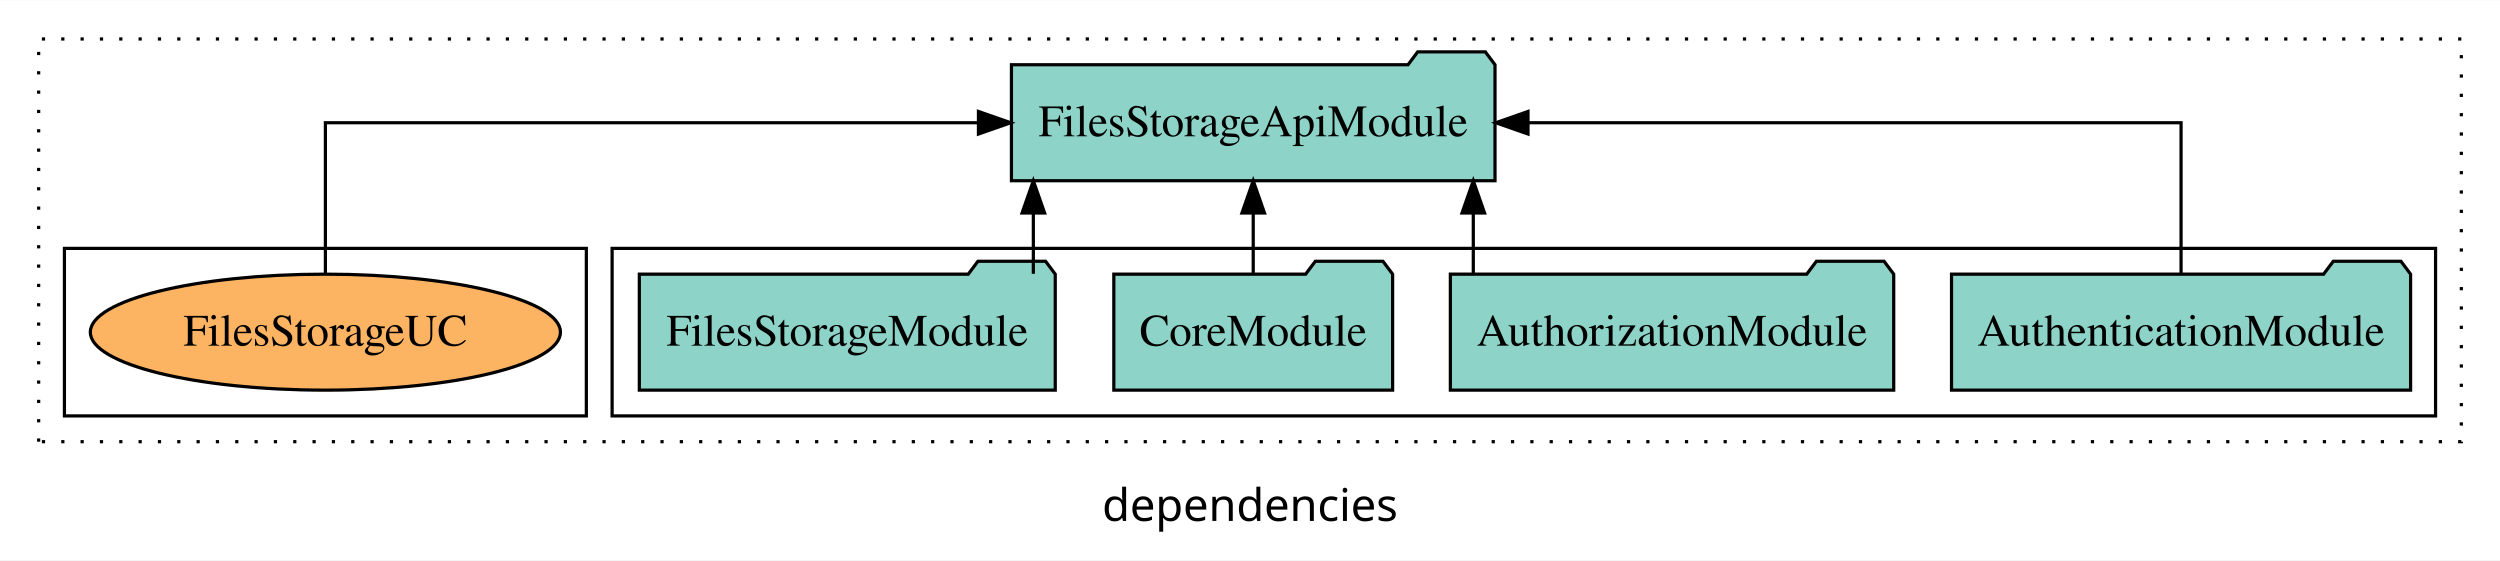
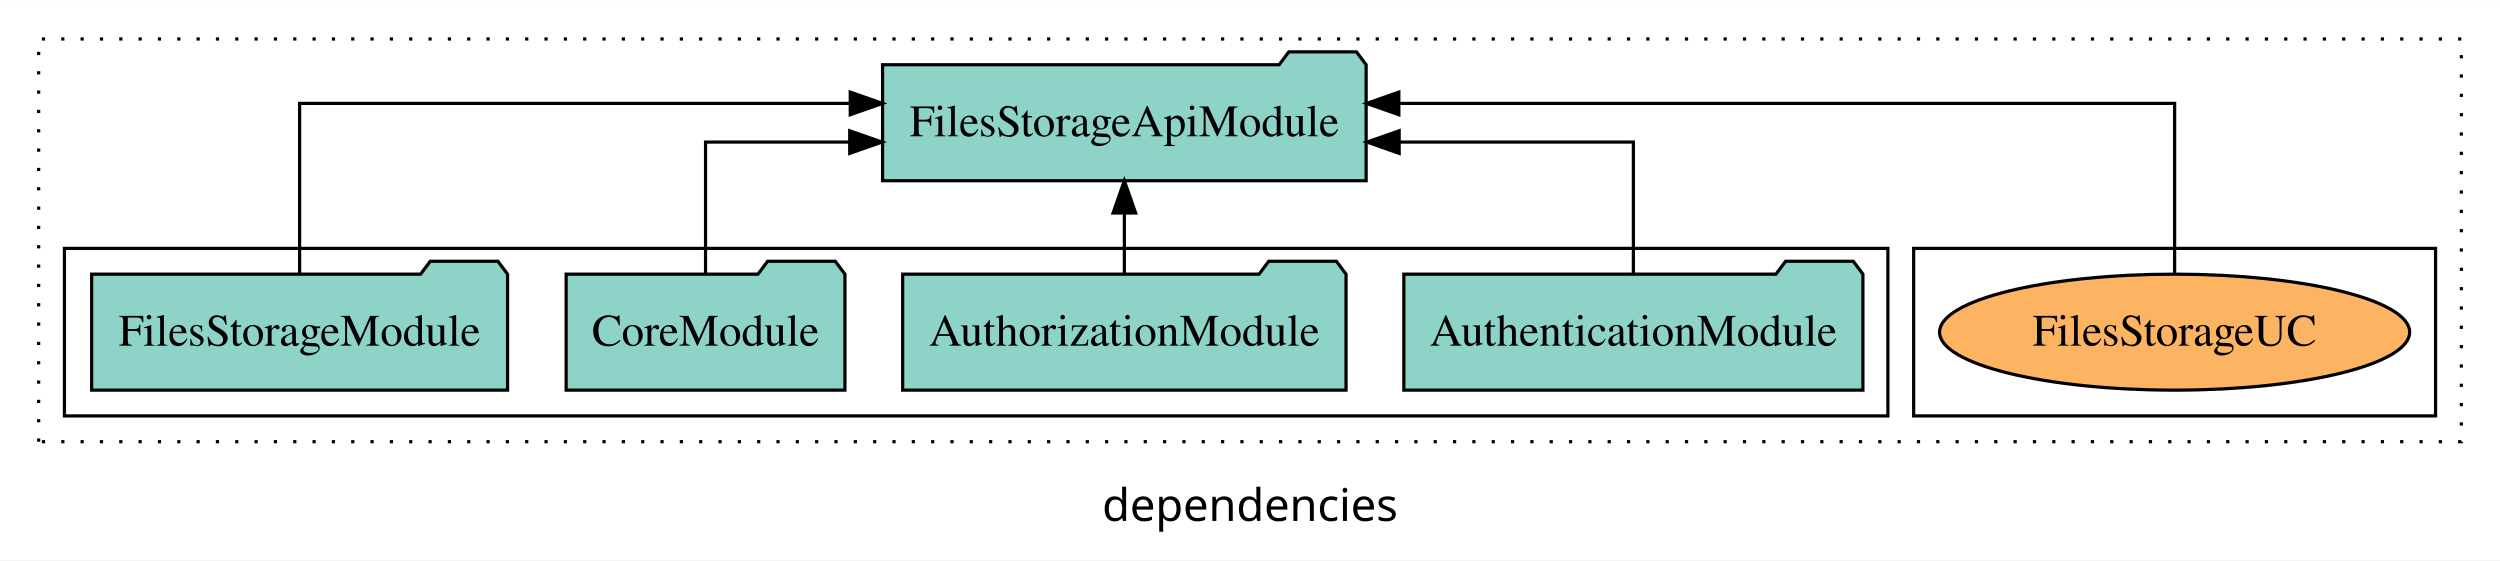
<svg xmlns="http://www.w3.org/2000/svg" width="776pt" height="174pt" viewBox="0.00 0.00 776.00 173.80">
  <g id="graph0" class="graph" transform="scale(1 1) rotate(0) translate(4 169.8)">
    <polygon fill="white" stroke="transparent" points="-4,4 -4,-169.8 772,-169.8 772,4 -4,4" />
    <text text-anchor="middle" x="384" y="-8.2" font-family="sans-serif" font-size="14.00">dependencies</text>
    <g id="clust1" class="cluster">
      <polygon fill="none" stroke="black" stroke-dasharray="1,5" points="8,-32.8 8,-157.8 760,-157.8 760,-32.8 8,-32.8" />
    </g>
+     <g id="clust6" class="cluster">
+       <polygon fill="none" stroke="black" points="590,-40.8 590,-92.8 752,-92.8 752,-40.8 590,-40.8" />
+     </g>
    <g id="clust3" class="cluster">
-       <polygon fill="none" stroke="black" points="186,-40.8 186,-92.8 752,-92.8 752,-40.8 186,-40.8" />
-     </g>
-     <g id="clust6" class="cluster">
-       <polygon fill="none" stroke="black" points="16,-40.8 16,-92.8 178,-92.8 178,-40.8 16,-40.8" />
+       <polygon fill="none" stroke="black" points="16,-40.8 16,-92.8 582,-92.8 582,-40.8 16,-40.8" />
    </g>
    <g id="node1" class="node">
-       <polygon fill="#8dd3c7" stroke="black" points="744.25,-84.8 741.25,-88.8 720.25,-88.8 717.25,-84.8 601.75,-84.8 601.75,-48.8 744.25,-48.8 744.25,-84.8" />
-       <text text-anchor="middle" x="673" y="-62.6" font-family="Times,serif" font-size="14.00">AuthenticationModule</text>
+       <polygon fill="#8dd3c7" stroke="black" points="574.25,-84.8 571.25,-88.8 550.25,-88.8 547.25,-84.8 431.75,-84.8 431.75,-48.8 574.25,-48.8 574.25,-84.8" />
+       <text text-anchor="middle" x="503" y="-62.6" font-family="Times,serif" font-size="14.00">AuthenticationModule</text>
    </g>
    <g id="node5" class="node">
-       <polygon fill="#8dd3c7" stroke="black" points="460.05,-149.8 457.05,-153.8 436.05,-153.8 433.05,-149.8 309.95,-149.8 309.95,-113.8 460.05,-113.8 460.05,-149.8" />
-       <text text-anchor="middle" x="385" y="-127.6" font-family="Times,serif" font-size="14.00">FilesStorageApiModule</text>
+       <polygon fill="#8dd3c7" stroke="black" points="420.05,-149.8 417.05,-153.8 396.05,-153.8 393.05,-149.8 269.95,-149.8 269.95,-113.8 420.05,-113.8 420.05,-149.8" />
+       <text text-anchor="middle" x="345" y="-127.6" font-family="Times,serif" font-size="14.00">FilesStorageApiModule</text>
    </g>
    <g id="edge1" class="edge">
-       <path fill="none" stroke="black" d="M673,-84.91C673,-104.14 673,-131.8 673,-131.8 673,-131.8 470.29,-131.8 470.29,-131.8" />
-       <polygon fill="black" stroke="black" points="470.29,-128.3 460.29,-131.8 470.29,-135.3 470.29,-128.3" />
+       <path fill="none" stroke="black" d="M503,-84.82C503,-102.17 503,-125.8 503,-125.8 503,-125.8 430.3,-125.8 430.3,-125.8" />
+       <polygon fill="black" stroke="black" points="430.3,-122.3 420.3,-125.8 430.3,-129.3 430.3,-122.3" />
    </g>
    <g id="node2" class="node">
-       <polygon fill="#8dd3c7" stroke="black" points="583.81,-84.8 580.81,-88.8 559.81,-88.8 556.81,-84.8 446.19,-84.8 446.19,-48.8 583.81,-48.8 583.81,-84.8" />
-       <text text-anchor="middle" x="515" y="-62.6" font-family="Times,serif" font-size="14.00">AuthorizationModule</text>
+       <polygon fill="#8dd3c7" stroke="black" points="413.81,-84.8 410.81,-88.8 389.81,-88.8 386.81,-84.8 276.19,-84.8 276.19,-48.8 413.81,-48.8 413.81,-84.8" />
+       <text text-anchor="middle" x="345" y="-62.6" font-family="Times,serif" font-size="14.00">AuthorizationModule</text>
    </g>
    <g id="edge2" class="edge">
-       <path fill="none" stroke="black" d="M453.31,-84.91C453.31,-84.91 453.31,-103.79 453.31,-103.79" />
-       <polygon fill="black" stroke="black" points="449.81,-103.79 453.31,-113.79 456.81,-103.79 449.81,-103.79" />
+       <path fill="none" stroke="black" d="M345,-84.91C345,-84.91 345,-103.79 345,-103.79" />
+       <polygon fill="black" stroke="black" points="341.5,-103.79 345,-113.79 348.5,-103.79 341.5,-103.79" />
    </g>
    <g id="node3" class="node">
-       <polygon fill="#8dd3c7" stroke="black" points="428.27,-84.8 425.27,-88.8 404.27,-88.8 401.27,-84.8 341.73,-84.8 341.73,-48.8 428.27,-48.8 428.27,-84.8" />
-       <text text-anchor="middle" x="385" y="-62.6" font-family="Times,serif" font-size="14.00">CoreModule</text>
+       <polygon fill="#8dd3c7" stroke="black" points="258.27,-84.8 255.27,-88.8 234.27,-88.8 231.27,-84.8 171.73,-84.8 171.73,-48.8 258.27,-48.8 258.27,-84.8" />
+       <text text-anchor="middle" x="215" y="-62.6" font-family="Times,serif" font-size="14.00">CoreModule</text>
    </g>
    <g id="edge3" class="edge">
-       <path fill="none" stroke="black" d="M385,-84.91C385,-84.91 385,-103.79 385,-103.79" />
-       <polygon fill="black" stroke="black" points="381.5,-103.79 385,-113.79 388.5,-103.79 381.5,-103.79" />
+       <path fill="none" stroke="black" d="M215,-84.82C215,-102.17 215,-125.8 215,-125.8 215,-125.8 259.75,-125.8 259.75,-125.8" />
+       <polygon fill="black" stroke="black" points="259.75,-129.3 269.75,-125.8 259.75,-122.3 259.75,-129.3" />
    </g>
    <g id="node4" class="node">
-       <polygon fill="#8dd3c7" stroke="black" points="323.55,-84.8 320.55,-88.8 299.55,-88.8 296.55,-84.8 194.45,-84.8 194.45,-48.8 323.55,-48.8 323.55,-84.8" />
-       <text text-anchor="middle" x="259" y="-62.6" font-family="Times,serif" font-size="14.00">FilesStorageModule</text>
+       <polygon fill="#8dd3c7" stroke="black" points="153.55,-84.8 150.55,-88.8 129.55,-88.8 126.55,-84.8 24.45,-84.8 24.45,-48.8 153.55,-48.8 153.55,-84.8" />
+       <text text-anchor="middle" x="89" y="-62.6" font-family="Times,serif" font-size="14.00">FilesStorageModule</text>
    </g>
    <g id="edge4" class="edge">
-       <path fill="none" stroke="black" d="M316.75,-84.91C316.75,-84.91 316.75,-103.79 316.75,-103.79" />
-       <polygon fill="black" stroke="black" points="313.25,-103.79 316.75,-113.79 320.25,-103.79 313.25,-103.79" />
+       <path fill="none" stroke="black" d="M89,-85.08C89,-106.12 89,-137.8 89,-137.8 89,-137.8 259.92,-137.8 259.92,-137.8" />
+       <polygon fill="black" stroke="black" points="259.92,-141.3 269.92,-137.8 259.92,-134.3 259.92,-141.3" />
    </g>
    <g id="node6" class="node">
-       <ellipse fill="#fdb462" stroke="black" cx="97" cy="-66.8" rx="72.96" ry="18" />
-       <text text-anchor="middle" x="97" y="-62.6" font-family="Times,serif" font-size="14.00">FilesStorageUC</text>
+       <ellipse fill="#fdb462" stroke="black" cx="671" cy="-66.8" rx="72.96" ry="18" />
+       <text text-anchor="middle" x="671" y="-62.6" font-family="Times,serif" font-size="14.00">FilesStorageUC</text>
    </g>
    <g id="edge5" class="edge">
-       <path fill="none" stroke="black" d="M97,-84.91C97,-104.14 97,-131.8 97,-131.8 97,-131.8 299.71,-131.8 299.71,-131.8" />
-       <polygon fill="black" stroke="black" points="299.71,-135.3 309.71,-131.8 299.71,-128.3 299.71,-135.3" />
+       <path fill="none" stroke="black" d="M671,-85.08C671,-106.12 671,-137.8 671,-137.8 671,-137.8 430.2,-137.8 430.2,-137.8" />
+       <polygon fill="black" stroke="black" points="430.2,-134.3 420.2,-137.8 430.2,-141.3 430.2,-134.3" />
    </g>
  </g>
</svg>
